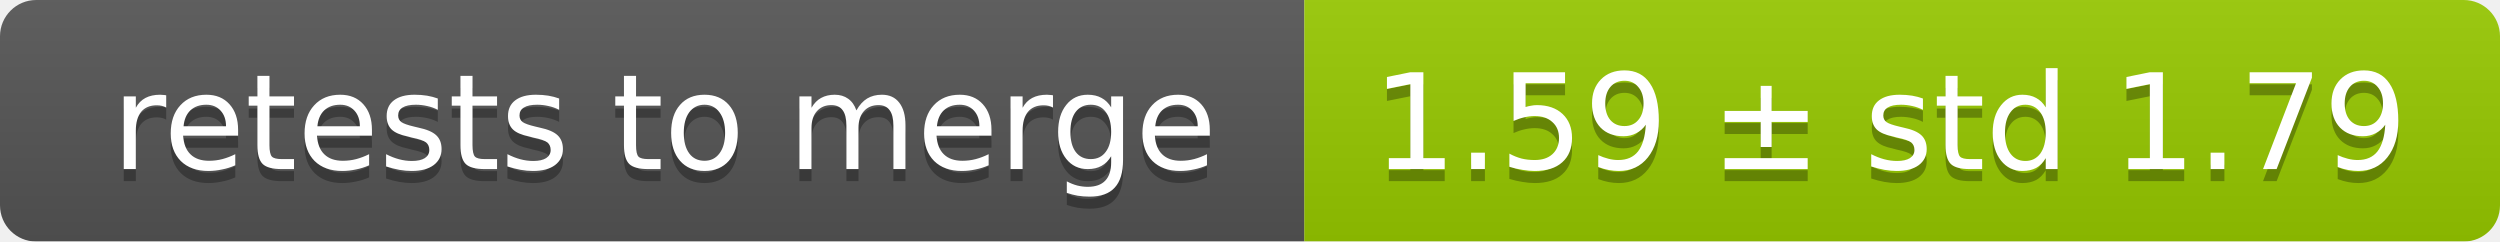
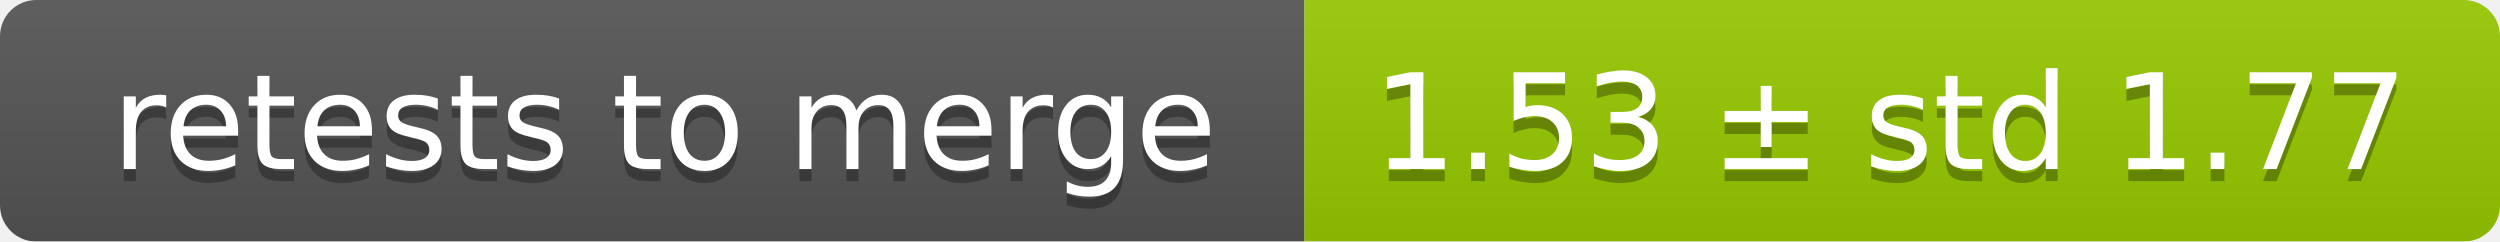
<svg xmlns="http://www.w3.org/2000/svg" width="207" height="20">
  <linearGradient id="smooth" x2="0" y2="100%">
    <stop offset="0" stop-color="#bbb" stop-opacity=".1" />
    <stop offset="1" stop-opacity=".1" />
  </linearGradient>
  <mask id="round">
    <rect width="207" height="20" rx="3" fill="#fff" />
  </mask>
  <g mask="url(#round)">
    <rect width="108" height="20" fill="#555" />
    <rect x="108" width="99" height="20" fill="#97ca00" />
    <rect width="207" height="20" fill="url(#smooth)" />
  </g>
  <g fill="#fff" text-anchor="middle" font-family="DejaVu Sans,Verdana,Geneva,sans-serif" font-size="11">
    <text x="55" y="15" fill="#010101" fill-opacity=".3">retests to merge</text>
    <text x="55" y="14">retests to merge</text>
-     <text x="156.5" y="15" fill="#010101" fill-opacity=".3">1.59 ± std 1.79</text>
-     <text x="156.5" y="14">1.59 ± std 1.79</text>
+     <text x="156.5" y="15" fill="#010101" fill-opacity=".3">1.53 ± std 1.77</text>
+     <text x="156.5" y="14">1.53 ± std 1.77</text>
  </g>
</svg>
